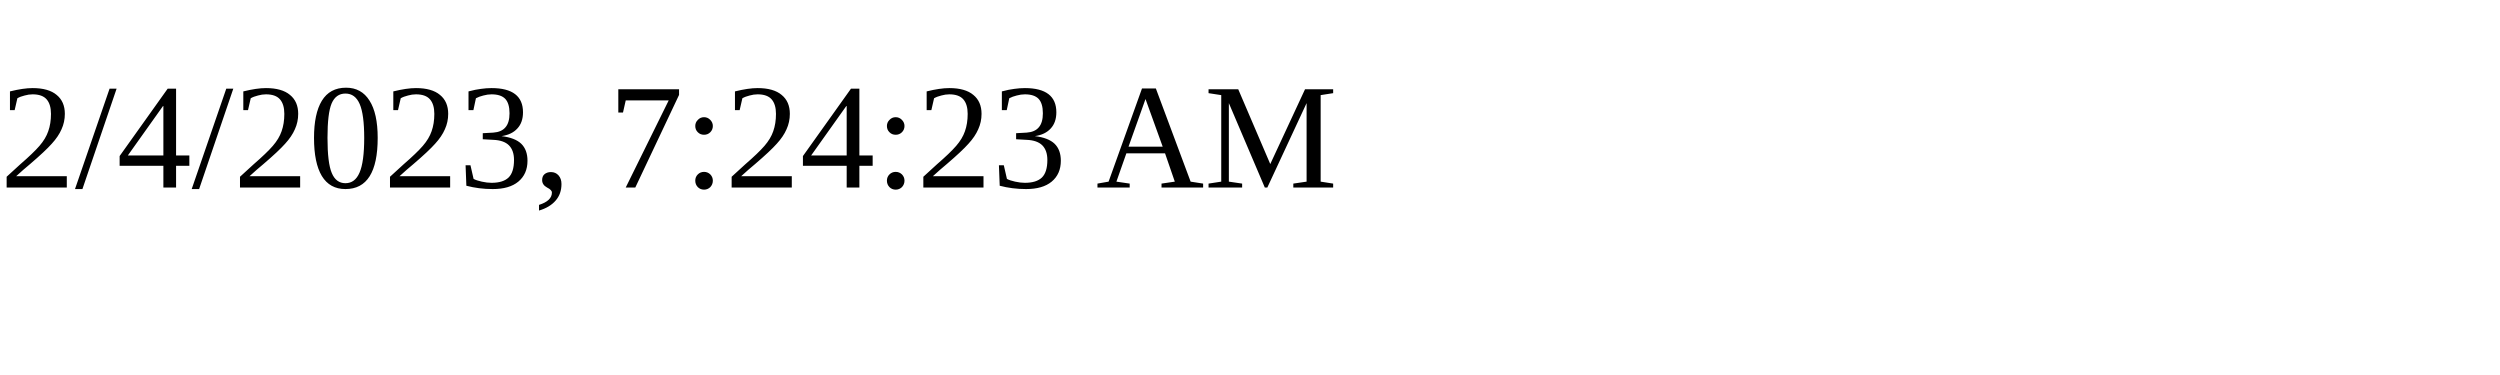
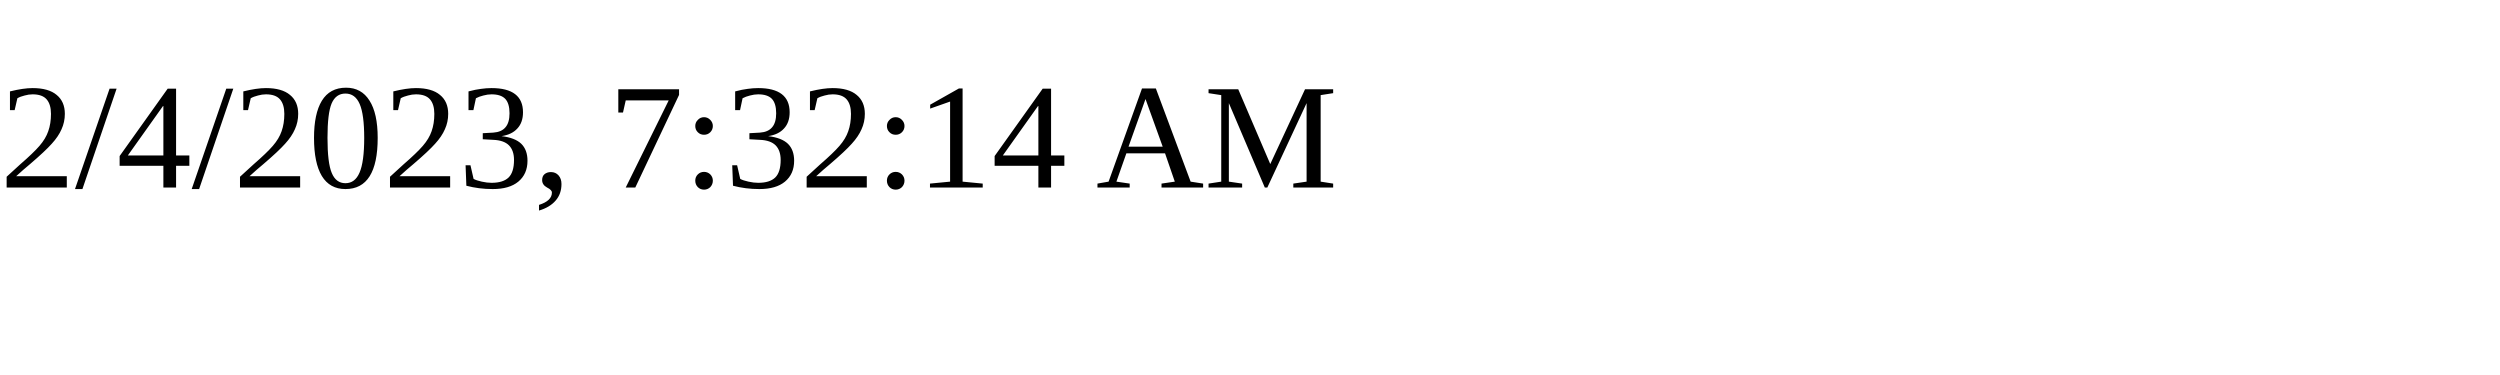
<svg xmlns="http://www.w3.org/2000/svg" height="30" width="200">
-   <text x="0" y="15">2/4/2023, 7:24:23 AM</text>
+   <text x="0" y="15">2/4/2023, 7:32:14 AM</text>
</svg>
